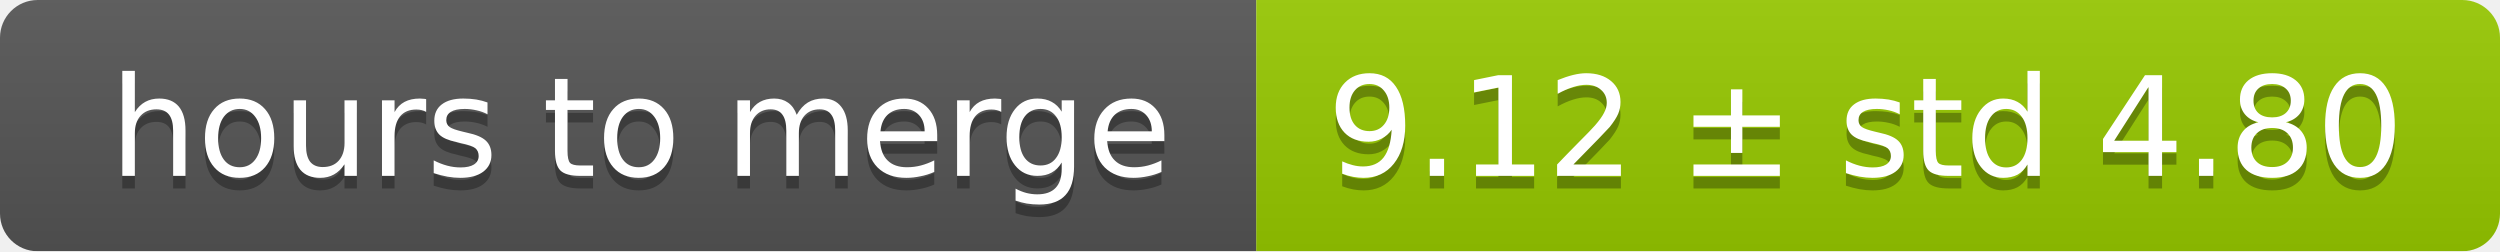
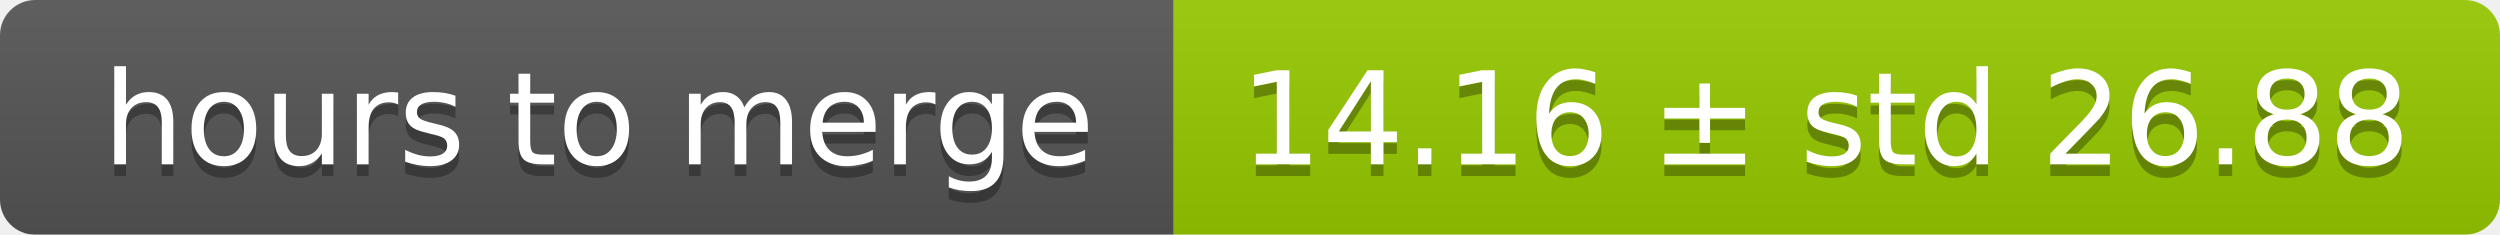
- <svg xmlns="http://www.w3.org/2000/svg" width="199" height="20">
+ <svg xmlns="http://www.w3.org/2000/svg" width="213" height="20">
  <linearGradient id="smooth" x2="0" y2="100%">
    <stop offset="0" stop-color="#bbb" stop-opacity=".1" />
    <stop offset="1" stop-opacity=".1" />
  </linearGradient>
  <mask id="round">
-     <rect width="199" height="20" rx="3" fill="#fff" />
+     <rect width="213" height="20" rx="3" fill="#fff" />
  </mask>
  <g mask="url(#round)">
    <rect width="100" height="20" fill="#555" />
-     <rect x="100" width="99" height="20" fill="#97ca00" />
-     <rect width="199" height="20" fill="url(#smooth)" />
+     <rect x="100" width="113" height="20" fill="#97ca00" />
+     <rect width="213" height="20" fill="url(#smooth)" />
  </g>
  <g fill="#fff" text-anchor="middle" font-family="DejaVu Sans,Verdana,Geneva,sans-serif" font-size="11">
    <text x="51" y="15" fill="#010101" fill-opacity=".3">hours to merge</text>
    <text x="51" y="14">hours to merge</text>
-     <text x="148.5" y="15" fill="#010101" fill-opacity=".3">9.12 ± std 4.80</text>
-     <text x="148.5" y="14">9.12 ± std 4.80</text>
+     <text x="155.5" y="15" fill="#010101" fill-opacity=".3">14.16 ± std 26.88</text>
+     <text x="155.5" y="14">14.16 ± std 26.88</text>
  </g>
</svg>
